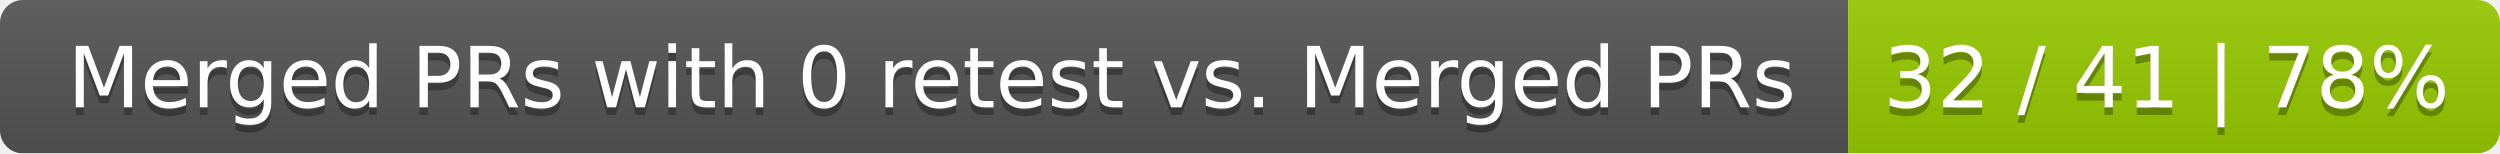
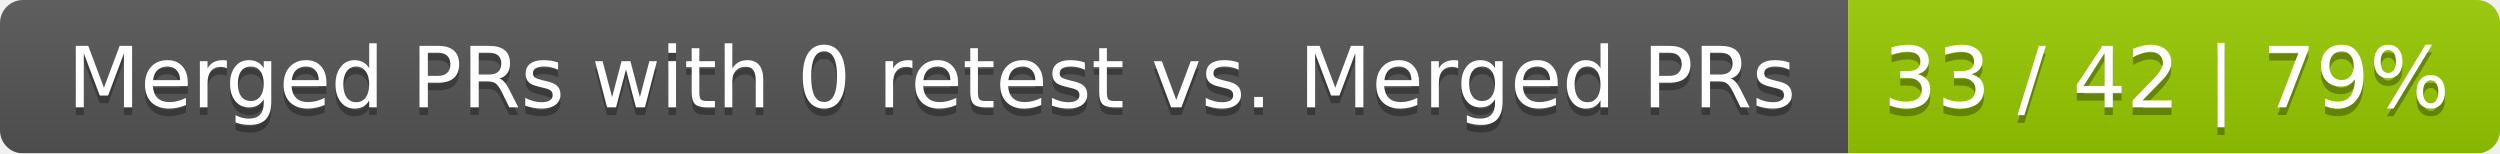
<svg xmlns="http://www.w3.org/2000/svg" width="326" height="20">
  <linearGradient id="smooth" x2="0" y2="100%">
    <stop offset="0" stop-color="#bbb" stop-opacity=".1" />
    <stop offset="1" stop-opacity=".1" />
  </linearGradient>
  <mask id="round">
    <rect width="326" height="20" rx="3" fill="#fff" />
  </mask>
  <g mask="url(#round)">
    <rect width="241" height="20" fill="#555" />
    <rect x="241" width="85" height="20" fill="#97ca00" />
    <rect width="326" height="20" fill="url(#smooth)" />
  </g>
  <g fill="#fff" text-anchor="middle" font-family="DejaVu Sans,Verdana,Geneva,sans-serif" font-size="11">
    <text x="121.5" y="15" fill="#010101" fill-opacity=".3">Merged PRs with 0 retest vs. Merged PRs</text>
    <text x="121.5" y="14">Merged PRs with 0 retest vs. Merged PRs</text>
-     <text x="282.5" y="15" fill="#010101" fill-opacity=".3">32 / 41 | 78%</text>
-     <text x="282.5" y="14">32 / 41 | 78%</text>
+     <text x="282.5" y="15" fill="#010101" fill-opacity=".3">33 / 42 | 79%</text>
+     <text x="282.5" y="14">33 / 42 | 79%</text>
  </g>
</svg>
